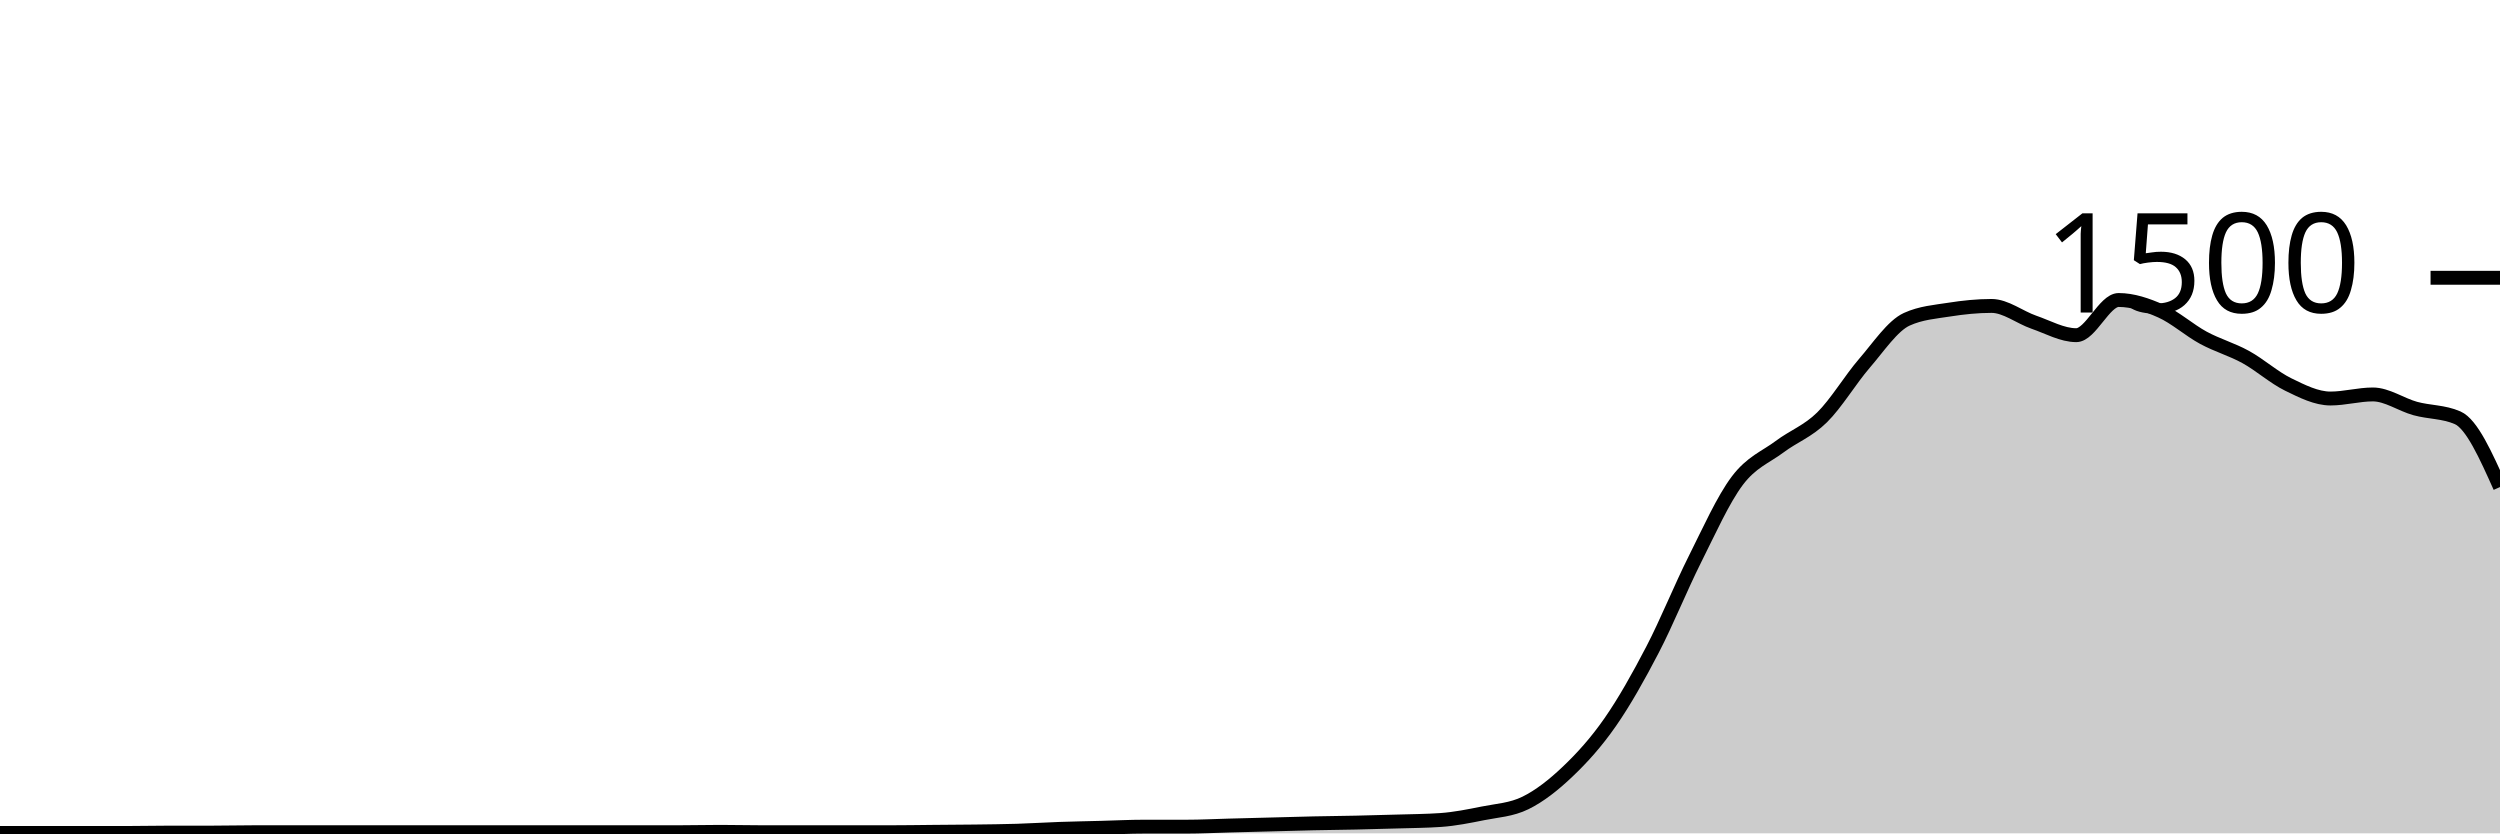
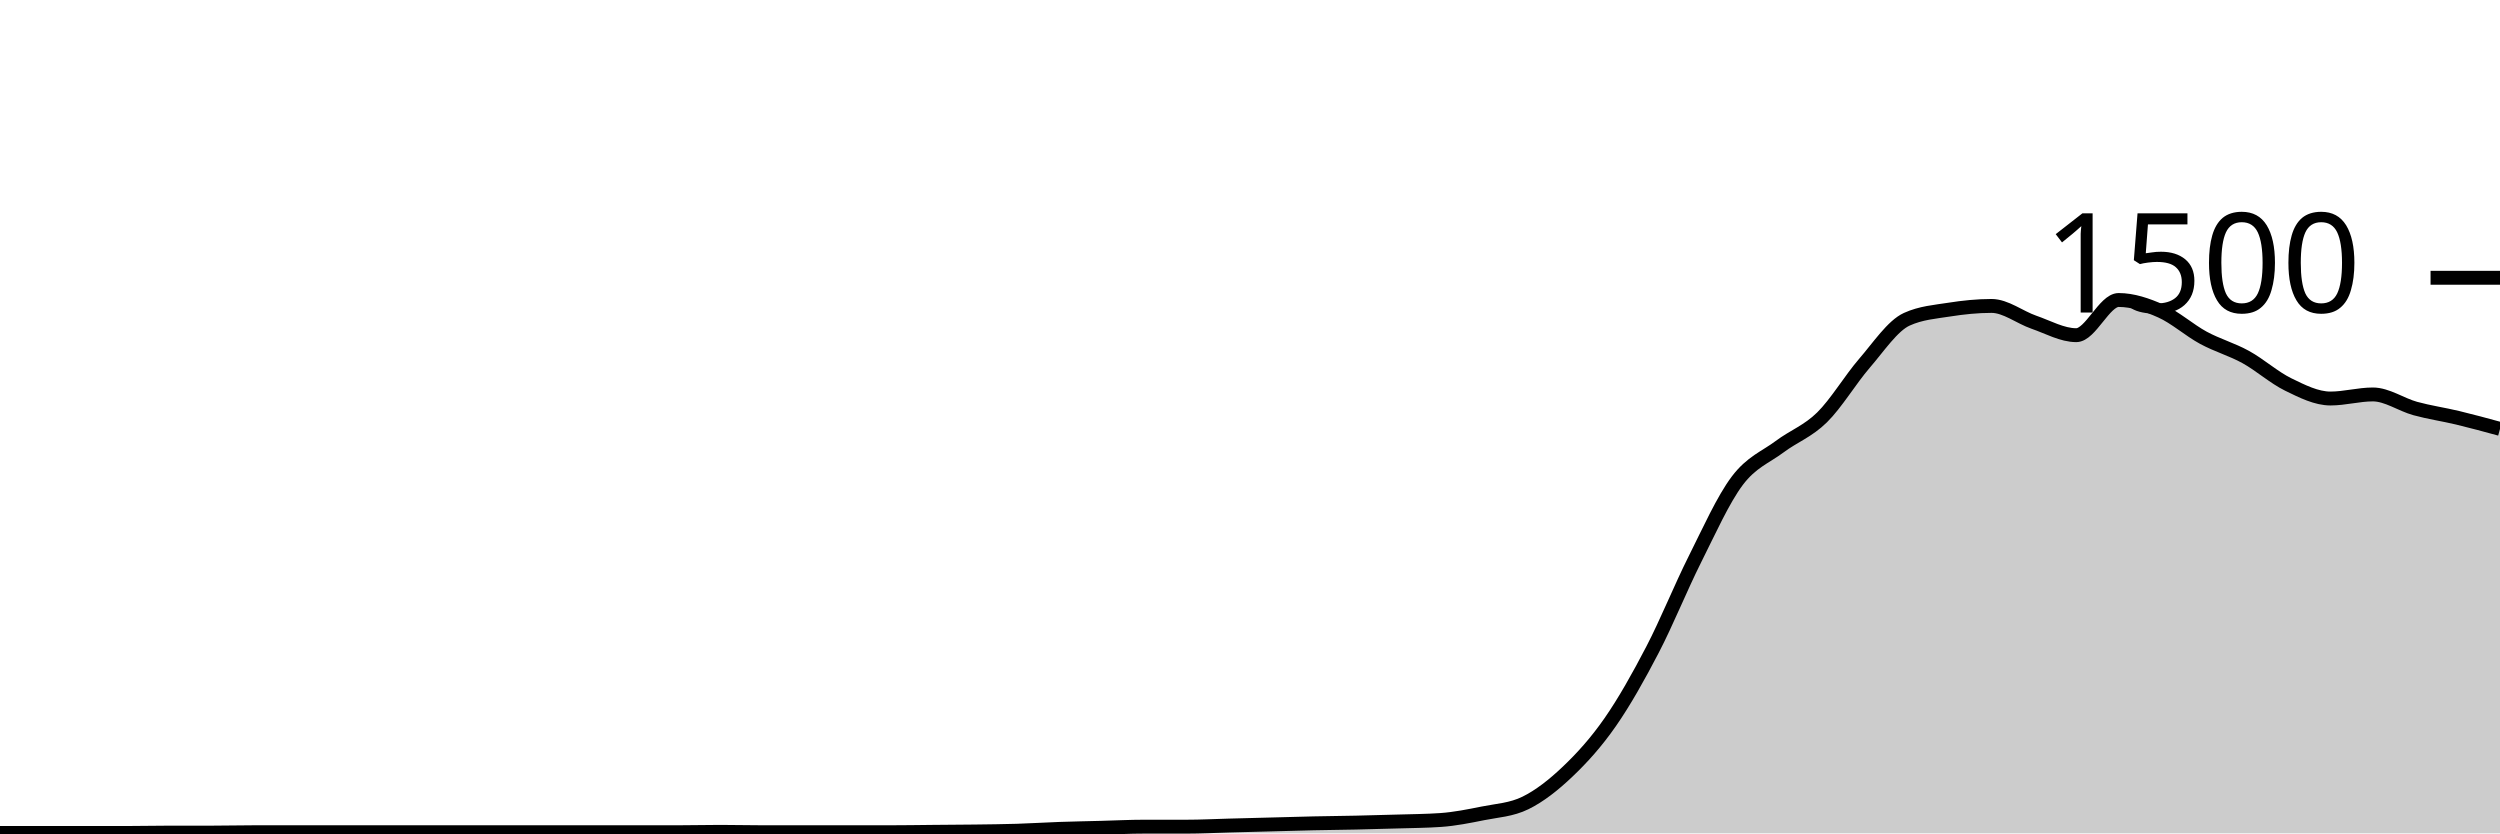
<svg xmlns="http://www.w3.org/2000/svg" viewBox="0 0 180 60">
  <g transform="translate(0,20)">
-     <path class="area" fill="rgba(0, 0, 0, 0.2)" d="M0,39.973C1.017,39.973,2.034,39.973,3.051,39.973C4.068,39.973,5.085,39.973,6.102,39.973C7.119,39.973,8.136,39.973,9.153,39.973C10.169,39.973,11.186,39.947,12.203,39.947C13.22,39.947,14.237,39.947,15.254,39.947C16.271,39.947,17.288,39.92,18.305,39.92C19.322,39.92,20.339,39.92,21.356,39.92C22.373,39.92,23.39,39.92,24.407,39.92C25.424,39.92,26.441,39.92,27.458,39.92C28.475,39.92,29.492,39.92,30.508,39.92C31.525,39.92,32.542,39.92,33.559,39.92C34.576,39.92,35.593,39.92,36.61,39.92C37.627,39.92,38.644,39.92,39.661,39.92C40.678,39.92,41.695,39.92,42.712,39.92C43.729,39.92,44.746,39.92,45.763,39.92C46.78,39.92,47.797,39.92,48.814,39.92C49.831,39.92,50.847,39.893,51.864,39.893C52.881,39.893,53.898,39.92,54.915,39.92C55.932,39.92,56.949,39.92,57.966,39.92C58.983,39.92,60,39.92,61.017,39.92C62.034,39.92,63.051,39.92,64.068,39.92C65.085,39.92,66.102,39.902,67.119,39.893C68.136,39.884,69.153,39.88,70.169,39.867C71.186,39.853,72.203,39.844,73.22,39.813C74.237,39.782,75.254,39.716,76.271,39.68C77.288,39.644,78.305,39.627,79.322,39.6C80.339,39.573,81.356,39.52,82.373,39.52C83.39,39.52,84.407,39.52,85.424,39.52C86.441,39.52,87.458,39.467,88.475,39.44C89.492,39.413,90.508,39.387,91.525,39.36C92.542,39.333,93.559,39.302,94.576,39.28C95.593,39.258,96.61,39.249,97.627,39.227C98.644,39.204,99.661,39.178,100.678,39.147C101.695,39.116,102.712,39.111,103.729,39.04C104.746,38.969,105.763,38.764,106.78,38.56C107.797,38.356,108.814,38.311,109.831,37.813C110.847,37.316,111.864,36.516,112.881,35.547C113.898,34.578,114.915,33.462,115.932,32C116.949,30.538,117.966,28.729,118.983,26.773C120,24.818,121.017,22.293,122.034,20.267C123.051,18.24,124.068,15.964,125.085,14.613C126.102,13.262,127.119,12.92,128.136,12.16C129.153,11.4,130.169,11.053,131.186,10.053C132.203,9.053,133.22,7.338,134.237,6.16C135.254,4.982,136.271,3.449,137.288,2.987C138.305,2.524,139.322,2.453,140.339,2.293C141.356,2.133,142.373,2.027,143.39,2.027C144.407,2.027,145.424,2.849,146.441,3.2C147.458,3.551,148.475,4.133,149.492,4.133C150.508,4.133,151.525,1.6,152.542,1.6C153.559,1.6,154.576,1.947,155.593,2.4C156.61,2.853,157.627,3.769,158.644,4.32C159.661,4.871,160.678,5.147,161.695,5.707C162.712,6.267,163.729,7.182,164.746,7.68C165.763,8.178,166.78,8.693,167.797,8.693C168.814,8.693,169.831,8.4,170.847,8.4C171.864,8.4,172.881,9.133,173.898,9.413C174.915,9.693,175.932,9.636,176.949,10.08C177.966,10.524,178.983,12.796,180,15.067L180,40C178.983,40,177.966,40,176.949,40C175.932,40,174.915,40,173.898,40C172.881,40,171.864,40,170.847,40C169.831,40,168.814,40,167.797,40C166.78,40,165.763,40,164.746,40C163.729,40,162.712,40,161.695,40C160.678,40,159.661,40,158.644,40C157.627,40,156.61,40,155.593,40C154.576,40,153.559,40,152.542,40C151.525,40,150.508,40,149.492,40C148.475,40,147.458,40,146.441,40C145.424,40,144.407,40,143.39,40C142.373,40,141.356,40,140.339,40C139.322,40,138.305,40,137.288,40C136.271,40,135.254,40,134.237,40C133.22,40,132.203,40,131.186,40C130.169,40,129.153,40,128.136,40C127.119,40,126.102,40,125.085,40C124.068,40,123.051,40,122.034,40C121.017,40,120,40,118.983,40C117.966,40,116.949,40,115.932,40C114.915,40,113.898,40,112.881,40C111.864,40,110.847,40,109.831,40C108.814,40,107.797,40,106.78,40C105.763,40,104.746,40,103.729,40C102.712,40,101.695,40,100.678,40C99.661,40,98.644,40,97.627,40C96.61,40,95.593,40,94.576,40C93.559,40,92.542,40,91.525,40C90.508,40,89.492,40,88.475,40C87.458,40,86.441,40,85.424,40C84.407,40,83.39,40,82.373,40C81.356,40,80.339,40,79.322,40C78.305,40,77.288,40,76.271,40C75.254,40,74.237,40,73.22,40C72.203,40,71.186,40,70.169,40C69.153,40,68.136,40,67.119,40C66.102,40,65.085,40,64.068,40C63.051,40,62.034,40,61.017,40C60,40,58.983,40,57.966,40C56.949,40,55.932,40,54.915,40C53.898,40,52.881,40,51.864,40C50.847,40,49.831,40,48.814,40C47.797,40,46.78,40,45.763,40C44.746,40,43.729,40,42.712,40C41.695,40,40.678,40,39.661,40C38.644,40,37.627,40,36.61,40C35.593,40,34.576,40,33.559,40C32.542,40,31.525,40,30.508,40C29.492,40,28.475,40,27.458,40C26.441,40,25.424,40,24.407,40C23.39,40,22.373,40,21.356,40C20.339,40,19.322,40,18.305,40C17.288,40,16.271,40,15.254,40C14.237,40,13.22,40,12.203,40C11.186,40,10.169,40,9.153,40C8.136,40,7.119,40,6.102,40C5.085,40,4.068,40,3.051,40C2.034,40,1.017,40,0,40Z" />
-     <path class="line" stroke="black" fill="none" d="M0,39.973C1.017,39.973,2.034,39.973,3.051,39.973C4.068,39.973,5.085,39.973,6.102,39.973C7.119,39.973,8.136,39.973,9.153,39.973C10.169,39.973,11.186,39.947,12.203,39.947C13.22,39.947,14.237,39.947,15.254,39.947C16.271,39.947,17.288,39.92,18.305,39.92C19.322,39.92,20.339,39.92,21.356,39.92C22.373,39.92,23.39,39.92,24.407,39.92C25.424,39.92,26.441,39.92,27.458,39.92C28.475,39.92,29.492,39.92,30.508,39.92C31.525,39.92,32.542,39.92,33.559,39.92C34.576,39.92,35.593,39.92,36.61,39.92C37.627,39.92,38.644,39.92,39.661,39.92C40.678,39.92,41.695,39.92,42.712,39.92C43.729,39.92,44.746,39.92,45.763,39.92C46.78,39.92,47.797,39.92,48.814,39.92C49.831,39.92,50.847,39.893,51.864,39.893C52.881,39.893,53.898,39.92,54.915,39.92C55.932,39.92,56.949,39.92,57.966,39.92C58.983,39.92,60,39.92,61.017,39.92C62.034,39.92,63.051,39.92,64.068,39.92C65.085,39.92,66.102,39.902,67.119,39.893C68.136,39.884,69.153,39.88,70.169,39.867C71.186,39.853,72.203,39.844,73.22,39.813C74.237,39.782,75.254,39.716,76.271,39.68C77.288,39.644,78.305,39.627,79.322,39.6C80.339,39.573,81.356,39.52,82.373,39.52C83.39,39.52,84.407,39.52,85.424,39.52C86.441,39.52,87.458,39.467,88.475,39.44C89.492,39.413,90.508,39.387,91.525,39.36C92.542,39.333,93.559,39.302,94.576,39.28C95.593,39.258,96.61,39.249,97.627,39.227C98.644,39.204,99.661,39.178,100.678,39.147C101.695,39.116,102.712,39.111,103.729,39.04C104.746,38.969,105.763,38.764,106.78,38.56C107.797,38.356,108.814,38.311,109.831,37.813C110.847,37.316,111.864,36.516,112.881,35.547C113.898,34.578,114.915,33.462,115.932,32C116.949,30.538,117.966,28.729,118.983,26.773C120,24.818,121.017,22.293,122.034,20.267C123.051,18.24,124.068,15.964,125.085,14.613C126.102,13.262,127.119,12.92,128.136,12.16C129.153,11.4,130.169,11.053,131.186,10.053C132.203,9.053,133.22,7.338,134.237,6.16C135.254,4.982,136.271,3.449,137.288,2.987C138.305,2.524,139.322,2.453,140.339,2.293C141.356,2.133,142.373,2.027,143.39,2.027C144.407,2.027,145.424,2.849,146.441,3.2C147.458,3.551,148.475,4.133,149.492,4.133C150.508,4.133,151.525,1.6,152.542,1.6C153.559,1.6,154.576,1.947,155.593,2.4C156.61,2.853,157.627,3.769,158.644,4.32C159.661,4.871,160.678,5.147,161.695,5.707C162.712,6.267,163.729,7.182,164.746,7.68C165.763,8.178,166.78,8.693,167.797,8.693C168.814,8.693,169.831,8.4,170.847,8.4C171.864,8.4,172.881,9.133,173.898,9.413C174.915,9.693,175.932,9.636,176.949,10.08C177.966,10.524,178.983,12.796,180,15.067" />
+     <path class="area" fill="rgba(0, 0, 0, 0.2)" d="M0,39.973C1.017,39.973,2.034,39.973,3.051,39.973C4.068,39.973,5.085,39.973,6.102,39.973C7.119,39.973,8.136,39.973,9.153,39.973C10.169,39.973,11.186,39.947,12.203,39.947C13.22,39.947,14.237,39.947,15.254,39.947C16.271,39.947,17.288,39.92,18.305,39.92C19.322,39.92,20.339,39.92,21.356,39.92C22.373,39.92,23.39,39.92,24.407,39.92C25.424,39.92,26.441,39.92,27.458,39.92C28.475,39.92,29.492,39.92,30.508,39.92C31.525,39.92,32.542,39.92,33.559,39.92C34.576,39.92,35.593,39.92,36.61,39.92C37.627,39.92,38.644,39.92,39.661,39.92C40.678,39.92,41.695,39.92,42.712,39.92C43.729,39.92,44.746,39.92,45.763,39.92C46.78,39.92,47.797,39.92,48.814,39.92C49.831,39.92,50.847,39.893,51.864,39.893C52.881,39.893,53.898,39.92,54.915,39.92C55.932,39.92,56.949,39.92,57.966,39.92C58.983,39.92,60,39.92,61.017,39.92C62.034,39.92,63.051,39.92,64.068,39.92C65.085,39.92,66.102,39.902,67.119,39.893C68.136,39.884,69.153,39.88,70.169,39.867C71.186,39.853,72.203,39.844,73.22,39.813C74.237,39.782,75.254,39.716,76.271,39.68C77.288,39.644,78.305,39.627,79.322,39.6C80.339,39.573,81.356,39.52,82.373,39.52C83.39,39.52,84.407,39.52,85.424,39.52C86.441,39.52,87.458,39.467,88.475,39.44C89.492,39.413,90.508,39.387,91.525,39.36C92.542,39.333,93.559,39.302,94.576,39.28C95.593,39.258,96.61,39.249,97.627,39.227C98.644,39.204,99.661,39.178,100.678,39.147C101.695,39.116,102.712,39.111,103.729,39.04C104.746,38.969,105.763,38.764,106.78,38.56C107.797,38.356,108.814,38.311,109.831,37.813C110.847,37.316,111.864,36.516,112.881,35.547C113.898,34.578,114.915,33.462,115.932,32C116.949,30.538,117.966,28.729,118.983,26.773C120,24.818,121.017,22.293,122.034,20.267C123.051,18.24,124.068,15.964,125.085,14.613C126.102,13.262,127.119,12.92,128.136,12.16C129.153,11.4,130.169,11.053,131.186,10.053C132.203,9.053,133.22,7.338,134.237,6.16C135.254,4.982,136.271,3.449,137.288,2.987C138.305,2.524,139.322,2.453,140.339,2.293C141.356,2.133,142.373,2.027,143.39,2.027C144.407,2.027,145.424,2.849,146.441,3.2C147.458,3.551,148.475,4.133,149.492,4.133C150.508,4.133,151.525,1.6,152.542,1.6C153.559,1.6,154.576,1.947,155.593,2.4C156.61,2.853,157.627,3.769,158.644,4.32C159.661,4.871,160.678,5.147,161.695,5.707C162.712,6.267,163.729,7.182,164.746,7.68C165.763,8.178,166.78,8.693,167.797,8.693C168.814,8.693,169.831,8.4,170.847,8.4C171.864,8.4,172.881,9.133,173.898,9.413C174.915,9.693,175.932,9.836,176.949,10.08C177.966,10.324,178.983,10.602,180,10.88L180,40C178.983,40,177.966,40,176.949,40C175.932,40,174.915,40,173.898,40C172.881,40,171.864,40,170.847,40C169.831,40,168.814,40,167.797,40C166.78,40,165.763,40,164.746,40C163.729,40,162.712,40,161.695,40C160.678,40,159.661,40,158.644,40C157.627,40,156.61,40,155.593,40C154.576,40,153.559,40,152.542,40C151.525,40,150.508,40,149.492,40C148.475,40,147.458,40,146.441,40C145.424,40,144.407,40,143.39,40C142.373,40,141.356,40,140.339,40C139.322,40,138.305,40,137.288,40C136.271,40,135.254,40,134.237,40C133.22,40,132.203,40,131.186,40C130.169,40,129.153,40,128.136,40C127.119,40,126.102,40,125.085,40C124.068,40,123.051,40,122.034,40C121.017,40,120,40,118.983,40C117.966,40,116.949,40,115.932,40C114.915,40,113.898,40,112.881,40C111.864,40,110.847,40,109.831,40C108.814,40,107.797,40,106.78,40C105.763,40,104.746,40,103.729,40C102.712,40,101.695,40,100.678,40C99.661,40,98.644,40,97.627,40C96.61,40,95.593,40,94.576,40C93.559,40,92.542,40,91.525,40C90.508,40,89.492,40,88.475,40C87.458,40,86.441,40,85.424,40C84.407,40,83.39,40,82.373,40C81.356,40,80.339,40,79.322,40C78.305,40,77.288,40,76.271,40C75.254,40,74.237,40,73.22,40C72.203,40,71.186,40,70.169,40C69.153,40,68.136,40,67.119,40C66.102,40,65.085,40,64.068,40C63.051,40,62.034,40,61.017,40C60,40,58.983,40,57.966,40C56.949,40,55.932,40,54.915,40C53.898,40,52.881,40,51.864,40C50.847,40,49.831,40,48.814,40C47.797,40,46.78,40,45.763,40C44.746,40,43.729,40,42.712,40C41.695,40,40.678,40,39.661,40C38.644,40,37.627,40,36.61,40C35.593,40,34.576,40,33.559,40C32.542,40,31.525,40,30.508,40C29.492,40,28.475,40,27.458,40C26.441,40,25.424,40,24.407,40C23.39,40,22.373,40,21.356,40C20.339,40,19.322,40,18.305,40C17.288,40,16.271,40,15.254,40C14.237,40,13.22,40,12.203,40C11.186,40,10.169,40,9.153,40C8.136,40,7.119,40,6.102,40C5.085,40,4.068,40,3.051,40C2.034,40,1.017,40,0,40Z" />
+     <path class="line" stroke="black" fill="none" d="M0,39.973C1.017,39.973,2.034,39.973,3.051,39.973C4.068,39.973,5.085,39.973,6.102,39.973C7.119,39.973,8.136,39.973,9.153,39.973C10.169,39.973,11.186,39.947,12.203,39.947C13.22,39.947,14.237,39.947,15.254,39.947C16.271,39.947,17.288,39.92,18.305,39.92C19.322,39.92,20.339,39.92,21.356,39.92C22.373,39.92,23.39,39.92,24.407,39.92C25.424,39.92,26.441,39.92,27.458,39.92C28.475,39.92,29.492,39.92,30.508,39.92C31.525,39.92,32.542,39.92,33.559,39.92C34.576,39.92,35.593,39.92,36.61,39.92C37.627,39.92,38.644,39.92,39.661,39.92C40.678,39.92,41.695,39.92,42.712,39.92C43.729,39.92,44.746,39.92,45.763,39.92C46.78,39.92,47.797,39.92,48.814,39.92C49.831,39.92,50.847,39.893,51.864,39.893C52.881,39.893,53.898,39.92,54.915,39.92C55.932,39.92,56.949,39.92,57.966,39.92C58.983,39.92,60,39.92,61.017,39.92C62.034,39.92,63.051,39.92,64.068,39.92C65.085,39.92,66.102,39.902,67.119,39.893C68.136,39.884,69.153,39.88,70.169,39.867C71.186,39.853,72.203,39.844,73.22,39.813C74.237,39.782,75.254,39.716,76.271,39.68C77.288,39.644,78.305,39.627,79.322,39.6C80.339,39.573,81.356,39.52,82.373,39.52C83.39,39.52,84.407,39.52,85.424,39.52C86.441,39.52,87.458,39.467,88.475,39.44C89.492,39.413,90.508,39.387,91.525,39.36C92.542,39.333,93.559,39.302,94.576,39.28C95.593,39.258,96.61,39.249,97.627,39.227C98.644,39.204,99.661,39.178,100.678,39.147C101.695,39.116,102.712,39.111,103.729,39.04C104.746,38.969,105.763,38.764,106.78,38.56C107.797,38.356,108.814,38.311,109.831,37.813C110.847,37.316,111.864,36.516,112.881,35.547C113.898,34.578,114.915,33.462,115.932,32C116.949,30.538,117.966,28.729,118.983,26.773C120,24.818,121.017,22.293,122.034,20.267C123.051,18.24,124.068,15.964,125.085,14.613C126.102,13.262,127.119,12.92,128.136,12.16C129.153,11.4,130.169,11.053,131.186,10.053C132.203,9.053,133.22,7.338,134.237,6.16C135.254,4.982,136.271,3.449,137.288,2.987C138.305,2.524,139.322,2.453,140.339,2.293C141.356,2.133,142.373,2.027,143.39,2.027C144.407,2.027,145.424,2.849,146.441,3.2C147.458,3.551,148.475,4.133,149.492,4.133C150.508,4.133,151.525,1.6,152.542,1.6C153.559,1.6,154.576,1.947,155.593,2.4C156.61,2.853,157.627,3.769,158.644,4.32C159.661,4.871,160.678,5.147,161.695,5.707C162.712,6.267,163.729,7.182,164.746,7.68C165.763,8.178,166.78,8.693,167.797,8.693C168.814,8.693,169.831,8.4,170.847,8.4C171.864,8.4,172.881,9.133,173.898,9.413C174.915,9.693,175.932,9.836,176.949,10.08C177.966,10.324,178.983,10.602,180,10.88" />
    <path class="axis-ceiling" stroke-width="1" stroke="black" fill="none" d="M175,0L180,0" />
    <text class="axis-ceiling-label" font-family="sans-serif" text-anchor="end" font-size="10px" x="170" y="2.5">1500</text>
  </g>
</svg>
